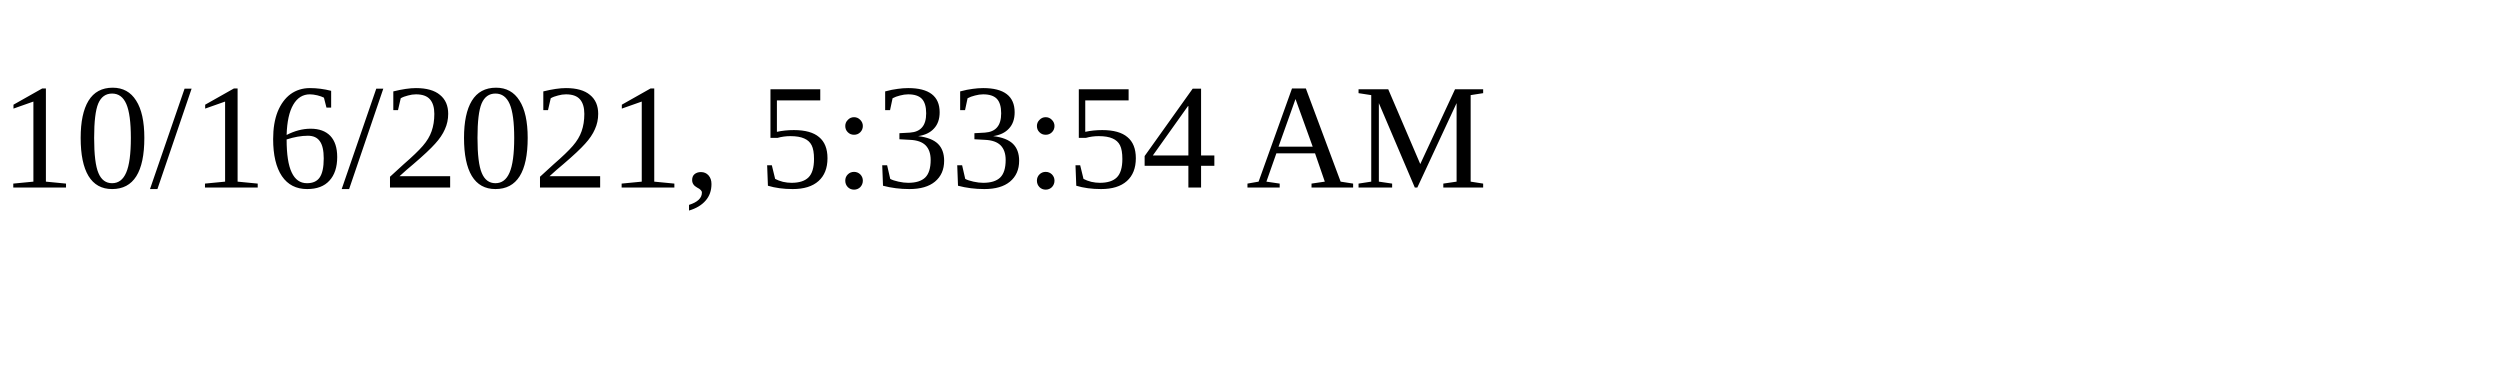
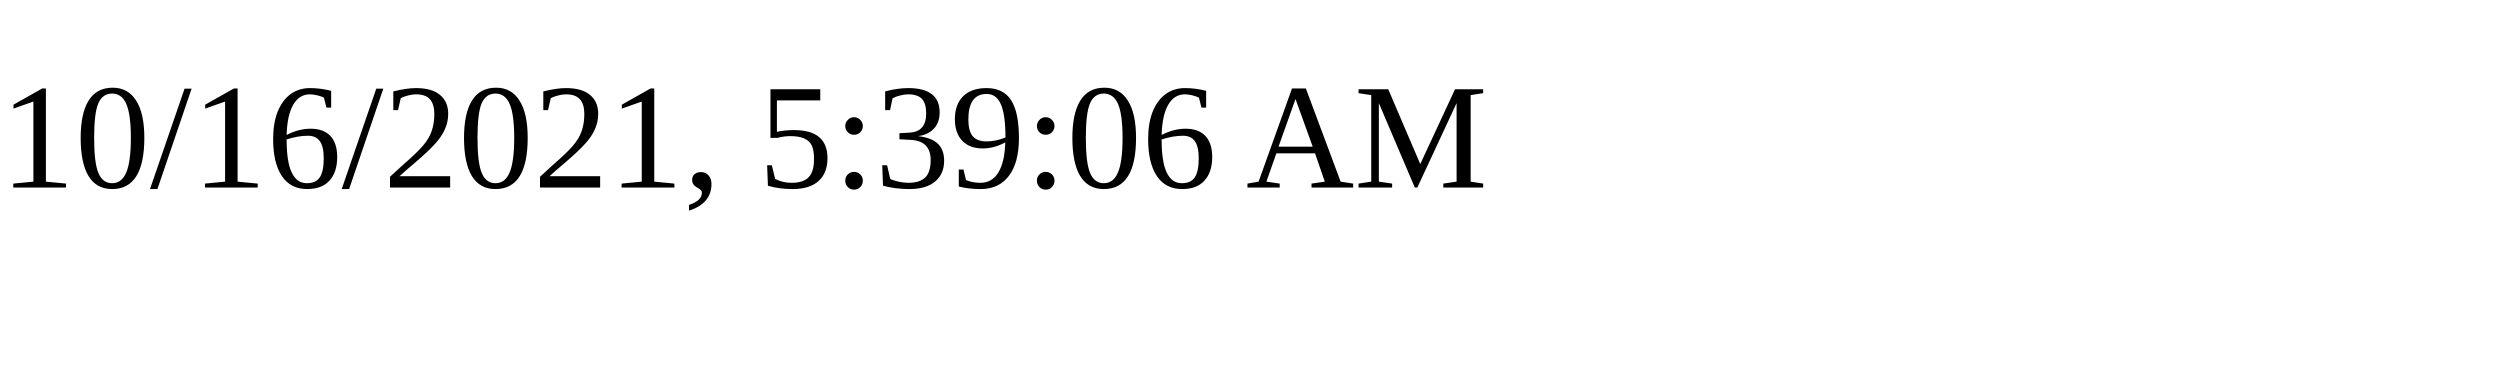
<svg xmlns="http://www.w3.org/2000/svg" height="30" width="200">
-   <text x="0" y="15">10/16/2021, 5:33:54 AM</text>
+   <text x="0" y="15">10/16/2021, 5:39:06 AM</text>
</svg>
